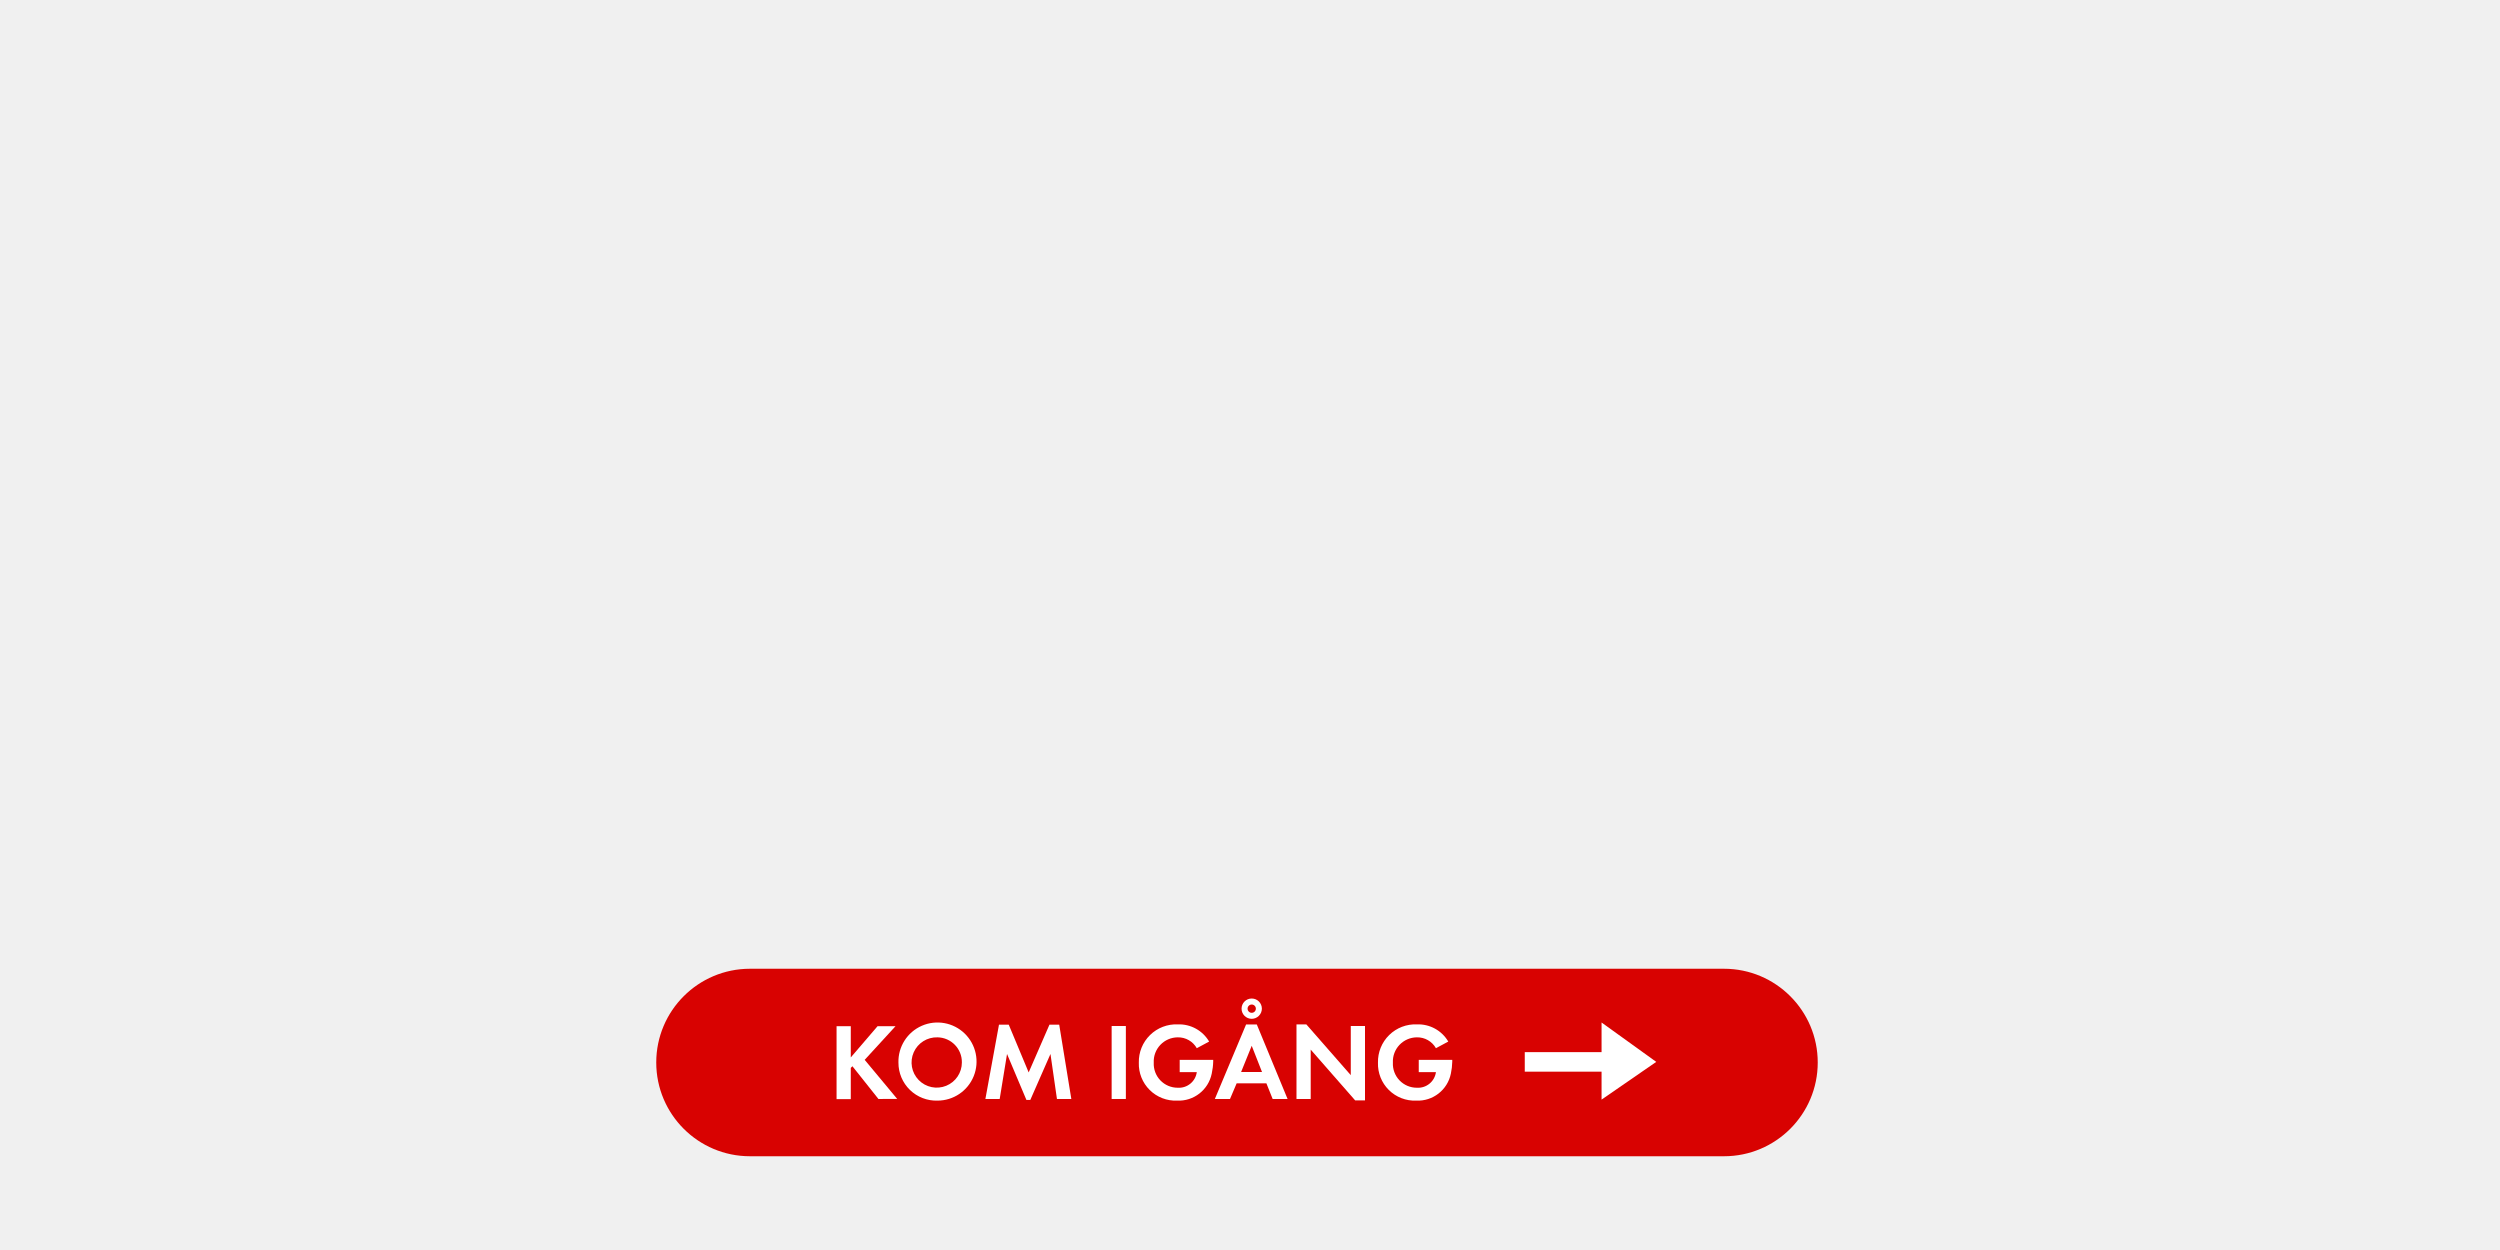
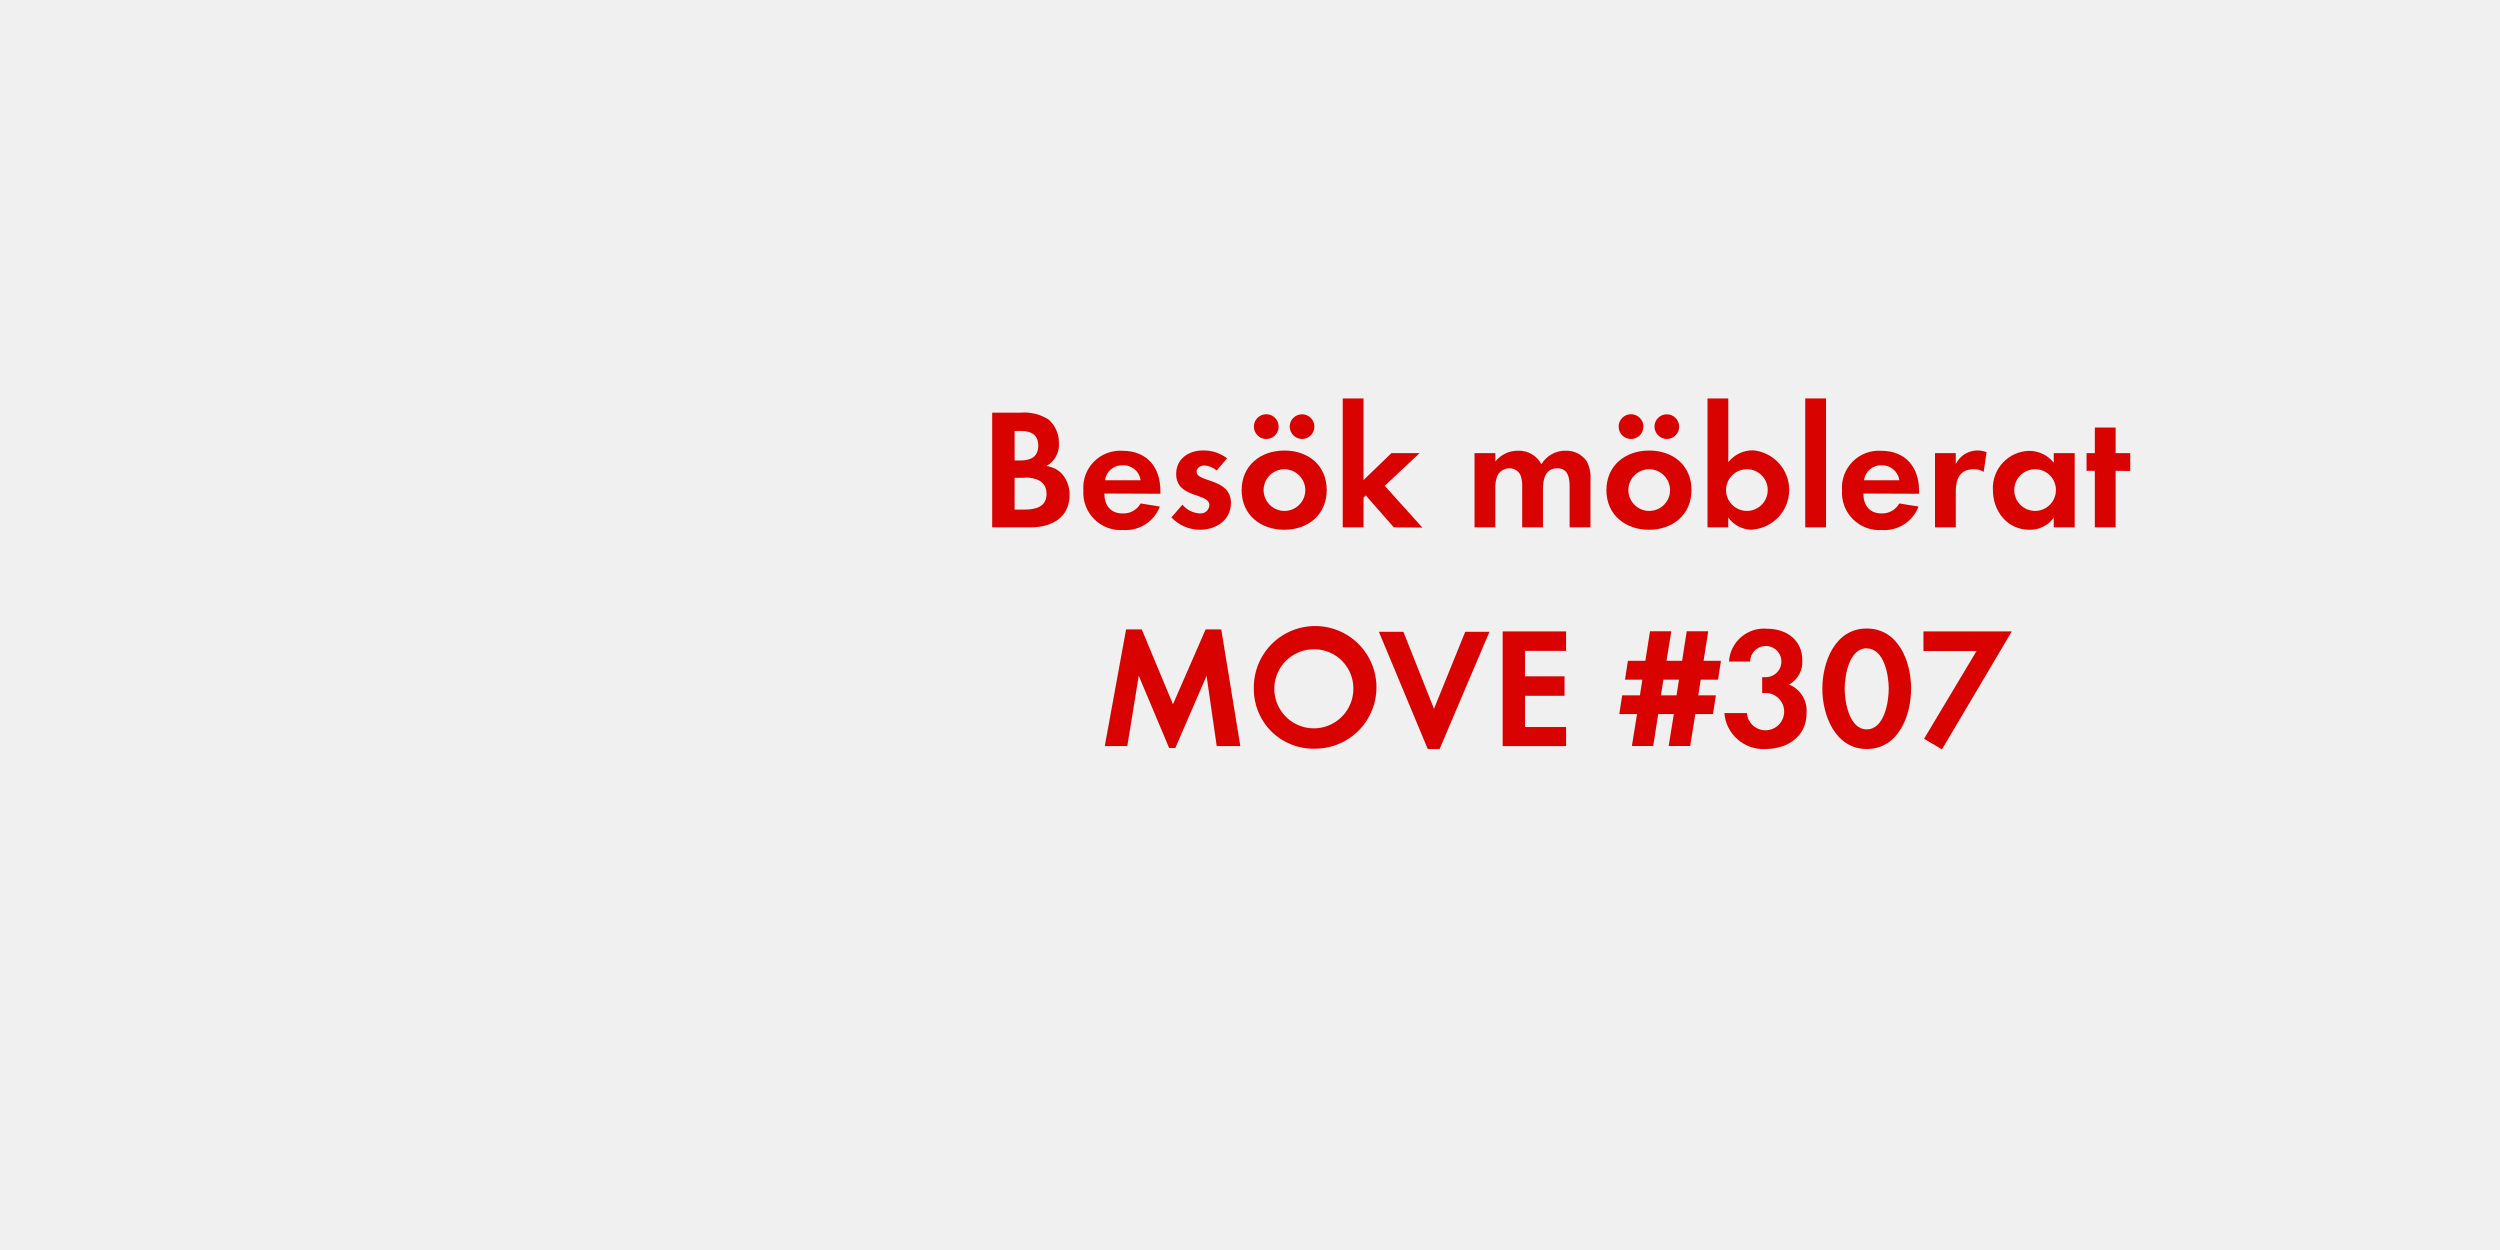
<svg xmlns="http://www.w3.org/2000/svg" id="Layer_1" data-name="Layer 1" viewBox="0 0 320 160">
  <defs>
-     <style>.cls-1{fill:#d80201;}.cls-2{fill:#fff;}</style>
+     <style>.cls-1{fill:#d80201;}</style>
  </defs>
-   <rect class="cls-1" x="84" y="124" width="148.67" height="24" rx="12" ry="12" />
-   <path class="cls-2" d="M112.44,140.67l-3.33-4.19-.21.21v4h-1.82v-9.34h1.82v4l3.43-4h2.3l-3.95,4.31,4.16,5Z" />
-   <path class="cls-2" d="M120,140.88a4.85,4.85,0,0,1-5-4.86,5,5,0,1,1,5,4.86Zm0-8.1a3.22,3.22,0,1,0,3.12,3.21A3.17,3.17,0,0,0,120,132.78Z" />
-   <path class="cls-2" d="M135.29,140.67l-.83-5.76-2.58,5.88h-.5l-2.48-5.88-.94,5.76h-1.83l1.74-9.51h1.25l2.55,6.11,2.66-6.11h1.25l1.55,9.51Z" />
-   <path class="cls-2" d="M142.29,140.67v-9.34h1.82v9.34Z" />
-   <path class="cls-2" d="M155.1,137.43a4.32,4.32,0,0,1-4.43,3.45,4.71,4.71,0,0,1-4.9-4.86,4.79,4.79,0,0,1,5-4.9,4.46,4.46,0,0,1,4,2.2l-1.58.85a2.74,2.74,0,0,0-2.44-1.39,3.09,3.09,0,0,0-3.07,3.24,3.06,3.06,0,0,0,3.07,3.21,2.31,2.31,0,0,0,2.44-2H151v-1.57h4.29v.22A8.05,8.05,0,0,1,155.1,137.43Z" />
-   <path class="cls-2" d="M162.9,140.67l-.8-2h-3.81l-.85,2H155.5l4-9.54h1.37l3.94,9.54Zm-2.68-6.81-1.36,3.36h2.68Zm0-3.45a1.3,1.3,0,1,1,1.3-1.3A1.31,1.31,0,0,1,160.18,130.41Zm0-1.83a.53.53,0,1,0,.53.53A.53.53,0,0,0,160.18,128.58Z" />
-   <path class="cls-2" d="M173.46,140.85l-5.69-6.5v6.32h-1.82v-9.55h1.26l5.69,6.5v-6.29h1.82v9.52Z" />
-   <path class="cls-2" d="M185.71,137.43a4.32,4.32,0,0,1-4.43,3.45,4.71,4.71,0,0,1-4.9-4.86,4.79,4.79,0,0,1,5-4.9,4.46,4.46,0,0,1,4,2.2l-1.58.85a2.74,2.74,0,0,0-2.44-1.39,3.09,3.09,0,0,0-3.07,3.24,3.06,3.06,0,0,0,3.07,3.21,2.31,2.31,0,0,0,2.44-2h-2.2v-1.57h4.29v.22A8.13,8.13,0,0,1,185.71,137.43Z" />
-   <polygon class="cls-2" points="205 137.17 195.17 137.17 195.17 134.67 205 134.67 205 130.88 212 135.92 205 140.75 205 137.17" />
+   <path class="cls-1" d="M131.94,67.5H127V52.82h3.63a5.79,5.79,0,0,1,3.59.88,3.92,3.92,0,0,1,1.32,3,3.08,3.08,0,0,1-1.61,2.95,3.34,3.34,0,0,1,1.92.92,4,4,0,0,1,1.06,2.75C136.91,66.27,134.58,67.5,131.94,67.5Zm-1.23-12.34h-.84v3.78h.81c1.28,0,2.22-.51,2.22-1.89S132,55.16,130.71,55.16Zm.48,6h-1.32v4.07h1.23c1.41,0,2.86-.33,2.86-2S132.56,61.12,131.19,61.12Z" />
+   <path class="cls-1" d="M141.36,63.17c0,1.47.75,2.55,2.33,2.55A2.5,2.5,0,0,0,146,64.44l2.46.4a4.67,4.67,0,0,1-4.69,3,4.78,4.78,0,0,1-5.1-5.08,4.72,4.72,0,0,1,5-5.06c3.15,0,4.86,2.11,4.86,5.15v.35Zm2.31-3.61a2.16,2.16,0,0,0-2.22,1.91H146A2.21,2.21,0,0,0,143.67,59.56Z" />
+   <path class="cls-1" d="M153.57,67.81a5.07,5.07,0,0,1-3.63-1.58l1.41-1.63a3.09,3.09,0,0,0,2.24,1.12,1.12,1.12,0,0,0,1.21-1.06c0-1.63-4.25-.81-4.25-4,0-1.94,1.61-3,3.41-3a4.91,4.91,0,0,1,3.1,1l-1.32,1.56a2.66,2.66,0,0,0-1.58-.64c-.46,0-1,.29-1,.81,0,1.39,4.4.77,4.4,4C157.55,66.62,155.61,67.81,153.57,67.81Z" />
+   <path class="cls-1" d="M164.39,67.81c-3,0-5.46-1.89-5.46-5.06s2.42-5.08,5.48-5.08,5.41,1.91,5.41,5.06S167.41,67.81,164.39,67.81Zm-2.31-11.62a1.58,1.58,0,0,1,0-3.17,1.58,1.58,0,0,1,0,3.17Zm2.29,3.87a2.67,2.67,0,1,0,2.71,2.68A2.69,2.69,0,0,0,164.37,60.06Zm2.29-3.87a1.61,1.61,0,0,1-1.58-1.58,1.58,1.58,0,1,1,1.58,1.58Z" />
+   <path class="cls-1" d="M178.41,67.5l-3.59-4.09-.29.29V67.5h-2.66V51h2.66V61.45L178.1,58h3.61l-4.47,4.18,4.82,5.35Z" />
+   <path class="cls-1" d="M200.91,67.5V62.29c0-1.12-.18-2.35-1.58-2.35-1.56,0-1.83,1.43-1.83,2.68V67.5h-2.66V62.44a4.24,4.24,0,0,0-.2-1.58,1.54,1.54,0,0,0-1.43-.92,1.74,1.74,0,0,0-1.5.86,4,4,0,0,0-.31,1.83V67.5h-2.66V58h2.66v1.08a3.66,3.66,0,0,1,2.9-1.39,3.24,3.24,0,0,1,3,1.74,3.52,3.52,0,0,1,3.13-1.74A3.13,3.13,0,0,1,203.07,59a4.19,4.19,0,0,1,.51,2.31V67.5Z" />
+   <path class="cls-1" d="M211.08,67.81c-3,0-5.46-1.89-5.46-5.06s2.42-5.08,5.48-5.08,5.41,1.91,5.41,5.06S214.09,67.81,211.08,67.81Zm-2.31-11.62a1.58,1.58,0,0,1,0-3.17,1.58,1.58,0,0,1,0,3.17Zm2.29,3.87a2.67,2.67,0,1,0,2.71,2.68A2.69,2.69,0,0,0,211.05,60.06Zm2.29-3.87a1.61,1.61,0,0,1-1.58-1.58,1.58,1.58,0,1,1,1.58,1.58Z" />
+   <path class="cls-1" d="M224.34,67.81a3.75,3.75,0,0,1-3.12-1.56V67.5h-2.66V51h2.66v8.16a4,4,0,0,1,3.19-1.52,5.09,5.09,0,0,1-.07,10.14Zm-.73-7.75a2.67,2.67,0,1,0,2.66,2.66A2.66,2.66,0,0,0,223.61,60.06Z" />
+   <path class="cls-1" d="M231.07,67.5V51h2.66V67.5Z" />
+   <path class="cls-1" d="M238.51,63.17c0,1.47.75,2.55,2.33,2.55a2.5,2.5,0,0,0,2.27-1.28l2.46.4a4.67,4.67,0,0,1-4.69,3,4.78,4.78,0,0,1-5.1-5.08,4.72,4.72,0,0,1,5-5.06c3.15,0,4.86,2.11,4.86,5.15v.35Zm2.31-3.61a2.16,2.16,0,0,0-2.22,1.91h4.51A2.21,2.21,0,0,0,240.82,59.56Z" />
+   <path class="cls-1" d="M253.91,60.39a2.36,2.36,0,0,0-1.28-.33c-1.8,0-2.29,1.28-2.29,2.86V67.5h-2.66V58h2.66V59.4a3.11,3.11,0,0,1,3.94-1.52Z" />
+   <path class="cls-1" d="M262.88,67.5V66.25a3.68,3.68,0,0,1-3.1,1.56c-2.86,0-4.69-2.38-4.69-5.1a4.76,4.76,0,0,1,4.62-5,4,4,0,0,1,3.17,1.52V58h2.68V67.5Zm-2.38-7.44a2.67,2.67,0,1,0,2.66,2.66A2.66,2.66,0,0,0,260.51,60.06Z" />
+   <path class="cls-1" d="M270.8,60.26V67.5h-2.66V60.26h-1.06V58h1.06V54.72h2.66V58h1.87v2.29Z" />
+   <path class="cls-1" d="M155.74,95.5l-1.3-9-4,9.24h-.79l-3.89-9.24-1.47,9h-2.88l2.73-14.94h2l4,9.59,4.18-9.59h2l2.44,14.94Z" />
+   <path class="cls-1" d="M168.32,95.83a7.61,7.61,0,0,1-7.83-7.63,7.85,7.85,0,1,1,7.83,7.63Zm0-12.72a5.06,5.06,0,1,0,4.91,5A5,5,0,0,0,168.32,83.11Z" />
+   <path class="cls-1" d="M184.27,95.87h-1.52l-6.25-15h3.13l3.92,9.86,4-9.86h3.1Z" />
+   <path class="cls-1" d="M192.34,95.5V80.82h8.12v2.49H195.2v3.26h5.06v2.49H195.2v4h5.26V95.5Z" />
+   <path class="cls-1" d="M219.91,87h-2.22l-.31,2h2.25l-.37,2.4H217l-.66,4.09h-2.75l.66-4.09h-2l-.64,4.09h-2.73l.66-4.09h-2.27l.37-2.4h2.27l.31-2H208l.37-2.42h2.24l.59-3.78h2.73l-.62,3.78h2l.59-3.78h2.75l-.59,3.78h2.22Zm-7,0-.31,2h2l.31-2Z" />
+   <path class="cls-1" d="M226,95.87a5,5,0,0,1-5.28-4.6h2.88a2.39,2.39,0,1,0,2.49-2.57,4.36,4.36,0,0,0-.53,0V86.68a2.34,2.34,0,0,0,.4,0,2,2,0,1,0-1.94-2h-2.71a4.49,4.49,0,0,1,4.91-4.2c2.44,0,4.47,1.45,4.47,4A3.28,3.28,0,0,1,229,87.62a3.61,3.61,0,0,1,2.24,3.61C231.28,94.22,228.84,95.87,226,95.87Z" />
+   <path class="cls-1" d="M238.94,95.87c-4,0-5.68-4.27-5.68-7.7s1.61-7.72,5.68-7.72,5.68,4.25,5.68,7.7S243,95.87,238.94,95.87Zm0-12.89c-2.25,0-2.82,3.48-2.82,5.17s.57,5.21,2.82,5.21,2.82-3.52,2.82-5.21S241.18,83,238.94,83Z" />
+   <path class="cls-1" d="M248.57,95.92l-2.29-1.36L253,83.33h-6.8V80.82h11.31Z" />
</svg>
